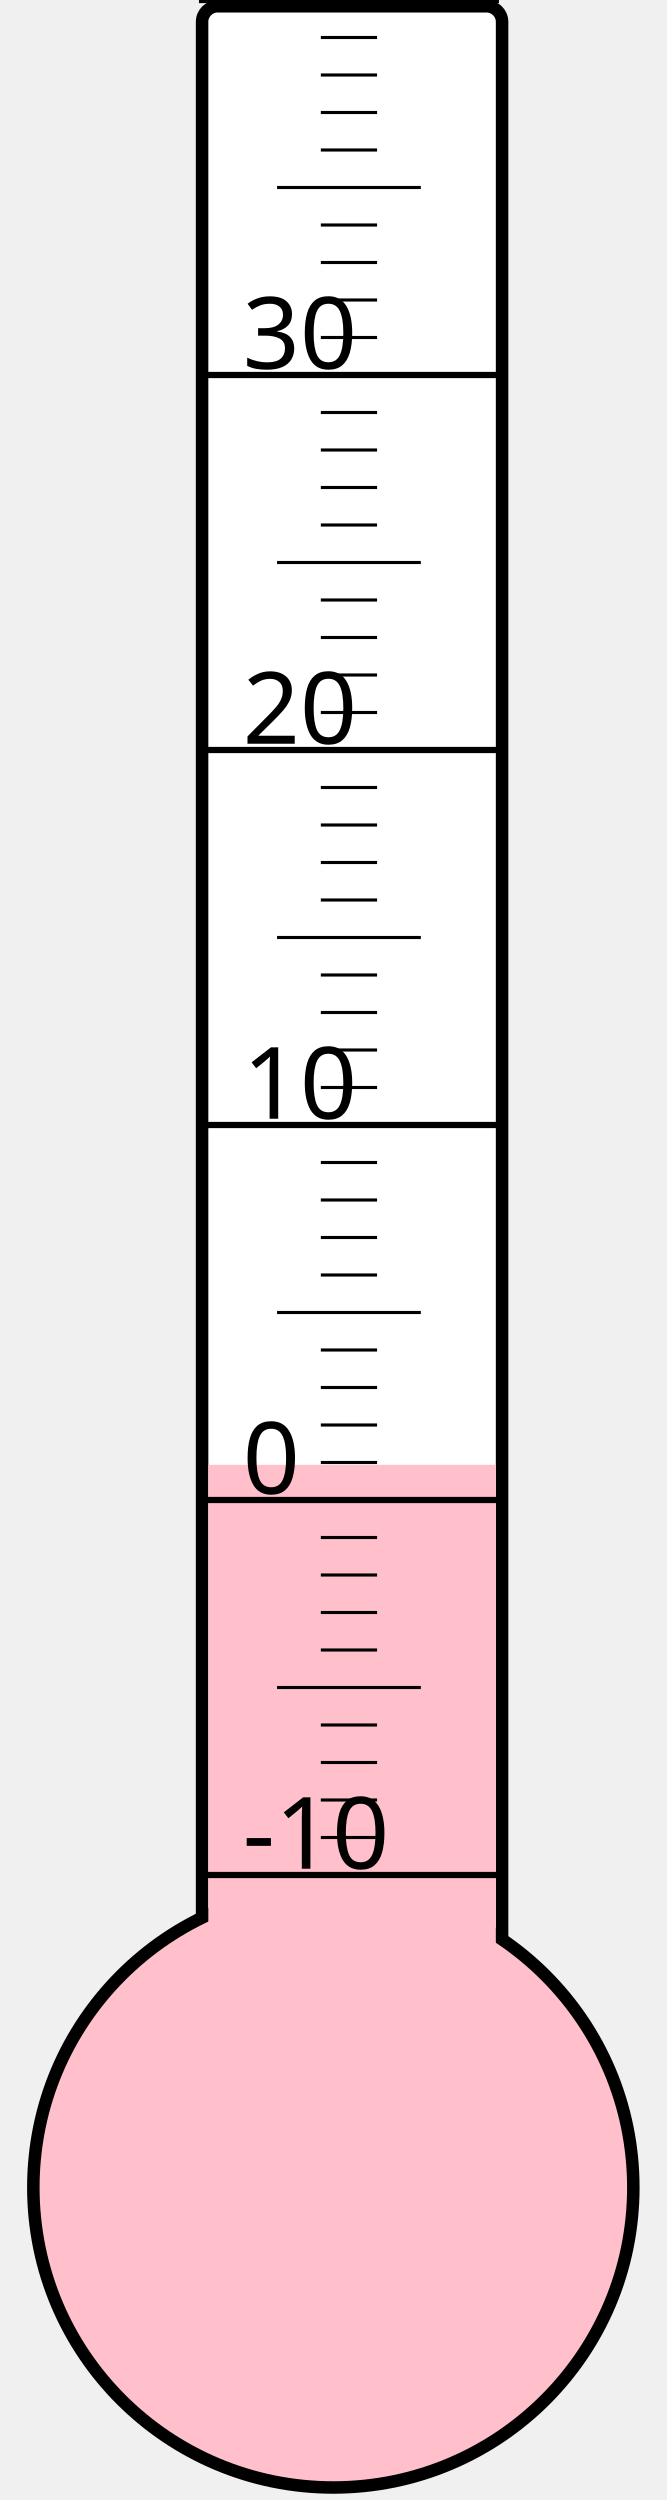
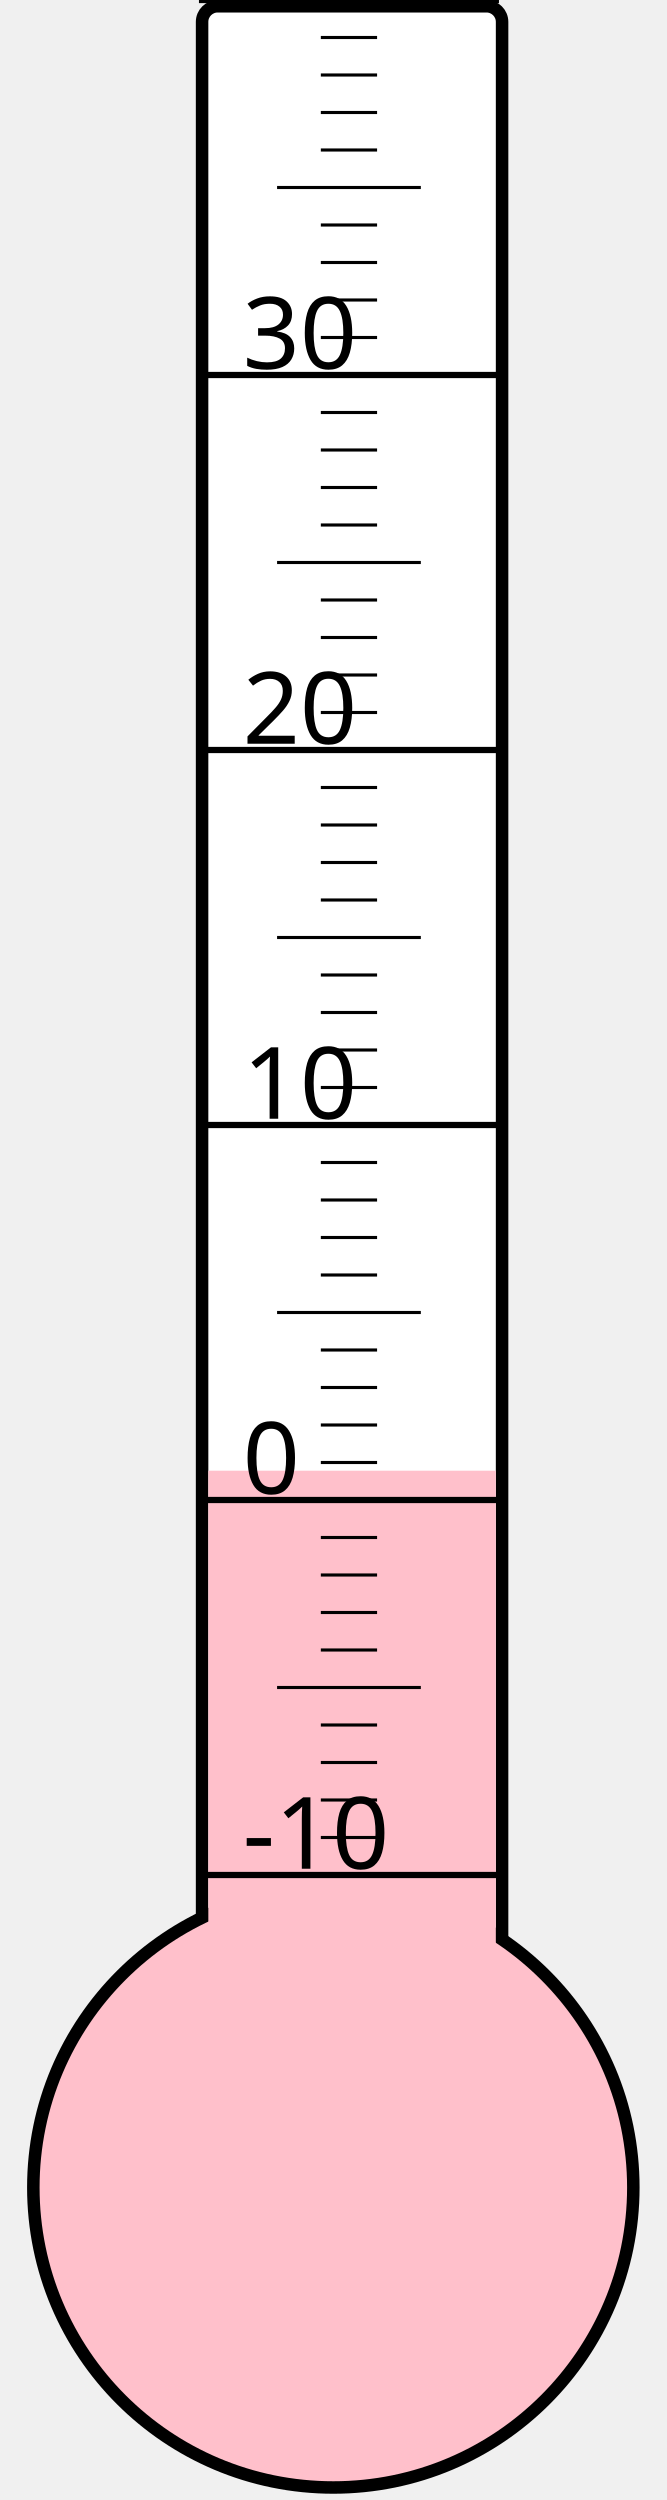
<svg xmlns="http://www.w3.org/2000/svg" width="40px" height="150px" viewBox="0 0 200 800">
  <rect width="200" height="800" x="0" y="0" style="fill: #ffffeb; fill-opacity: 0;" />
  <rect width="96" height="680" x="58" y="2" rx="5" ry="5" style="fill: white; fill-opacity: 1; stroke: black; stroke-width: 4;" />
  <circle cx="100" cy="700" r="96" style="fill: pink; stroke: black; stroke-width: 4;" />
-   <rect width="92" height="231.25" x="60" y="468.75" style="fill: pink; fill-opacity: 1; stroke-width: 0;" />
+   <rect width="92" height="229.375" x="60" y="470.625" style="fill: pink; fill-opacity: 1; stroke-width: 0;" />
  <text x="71" y="598" style="font-family: sans-serif; font-size: 24pt;">-10</text>
  <text x="71" y="478" style="font-family: sans-serif; font-size: 24pt;">0</text>
  <text x="71" y="358" style="font-family: sans-serif; font-size: 24pt;">10</text>
  <text x="71" y="238" style="font-family: sans-serif; font-size: 24pt;">20</text>
  <text x="71" y="118" style="font-family: sans-serif; font-size: 24pt;">30</text>
  <g style="stroke: black;">
    <line x1="57" y1="600" x2="153" y2="600" style="stroke-width: 2;" />
    <line x1="96" y1="588" x2="114" y2="588" style="stroke-width: 1;" />
    <line x1="96" y1="576" x2="114" y2="576" style="stroke-width: 1;" />
    <line x1="96" y1="564" x2="114" y2="564" style="stroke-width: 1;" />
    <line x1="96" y1="552" x2="114" y2="552" style="stroke-width: 1;" />
    <line x1="82" y1="540" x2="128" y2="540" style="stroke-width: 1;" />
    <line x1="96" y1="528" x2="114" y2="528" style="stroke-width: 1;" />
    <line x1="96" y1="516" x2="114" y2="516" style="stroke-width: 1;" />
    <line x1="96" y1="504" x2="114" y2="504" style="stroke-width: 1;" />
    <line x1="96" y1="492" x2="114" y2="492" style="stroke-width: 1;" />
    <line x1="57" y1="480" x2="153" y2="480" style="stroke-width: 2;" />
    <line x1="96" y1="468" x2="114" y2="468" style="stroke-width: 1;" />
    <line x1="96" y1="456" x2="114" y2="456" style="stroke-width: 1;" />
    <line x1="96" y1="444" x2="114" y2="444" style="stroke-width: 1;" />
    <line x1="96" y1="432" x2="114" y2="432" style="stroke-width: 1;" />
    <line x1="82" y1="420" x2="128" y2="420" style="stroke-width: 1;" />
    <line x1="96" y1="408" x2="114" y2="408" style="stroke-width: 1;" />
    <line x1="96" y1="396" x2="114" y2="396" style="stroke-width: 1;" />
    <line x1="96" y1="384" x2="114" y2="384" style="stroke-width: 1;" />
    <line x1="96" y1="372" x2="114" y2="372" style="stroke-width: 1;" />
    <line x1="57" y1="360" x2="153" y2="360" style="stroke-width: 2;" />
    <line x1="96" y1="348" x2="114" y2="348" style="stroke-width: 1;" />
    <line x1="96" y1="336" x2="114" y2="336" style="stroke-width: 1;" />
    <line x1="96" y1="324" x2="114" y2="324" style="stroke-width: 1;" />
    <line x1="96" y1="312" x2="114" y2="312" style="stroke-width: 1;" />
    <line x1="82" y1="300" x2="128" y2="300" style="stroke-width: 1;" />
    <line x1="96" y1="288" x2="114" y2="288" style="stroke-width: 1;" />
    <line x1="96" y1="276" x2="114" y2="276" style="stroke-width: 1;" />
    <line x1="96" y1="264" x2="114" y2="264" style="stroke-width: 1;" />
    <line x1="96" y1="252" x2="114" y2="252" style="stroke-width: 1;" />
    <line x1="57" y1="240" x2="153" y2="240" style="stroke-width: 2;" />
    <line x1="96" y1="228" x2="114" y2="228" style="stroke-width: 1;" />
    <line x1="96" y1="216" x2="114" y2="216" style="stroke-width: 1;" />
    <line x1="96" y1="204" x2="114" y2="204" style="stroke-width: 1;" />
    <line x1="96" y1="192" x2="114" y2="192" style="stroke-width: 1;" />
    <line x1="82" y1="180" x2="128" y2="180" style="stroke-width: 1;" />
    <line x1="96" y1="168" x2="114" y2="168" style="stroke-width: 1;" />
    <line x1="96" y1="156" x2="114" y2="156" style="stroke-width: 1;" />
    <line x1="96" y1="144" x2="114" y2="144" style="stroke-width: 1;" />
    <line x1="96" y1="132" x2="114" y2="132" style="stroke-width: 1;" />
    <line x1="57" y1="120" x2="153" y2="120" style="stroke-width: 2;" />
    <line x1="96" y1="108" x2="114" y2="108" style="stroke-width: 1;" />
    <line x1="96" y1="96" x2="114" y2="96" style="stroke-width: 1;" />
    <line x1="96" y1="84" x2="114" y2="84" style="stroke-width: 1;" />
    <line x1="96" y1="72" x2="114" y2="72" style="stroke-width: 1;" />
    <line x1="82" y1="60" x2="128" y2="60" style="stroke-width: 1;" />
    <line x1="96" y1="48" x2="114" y2="48" style="stroke-width: 1;" />
    <line x1="96" y1="36" x2="114" y2="36" style="stroke-width: 1;" />
    <line x1="96" y1="24" x2="114" y2="24" style="stroke-width: 1;" />
    <line x1="96" y1="12" x2="114" y2="12" style="stroke-width: 1;" />
    <line x1="57" y1="0" x2="153" y2="0" style="stroke-width: 2;" />
  </g>
</svg>
